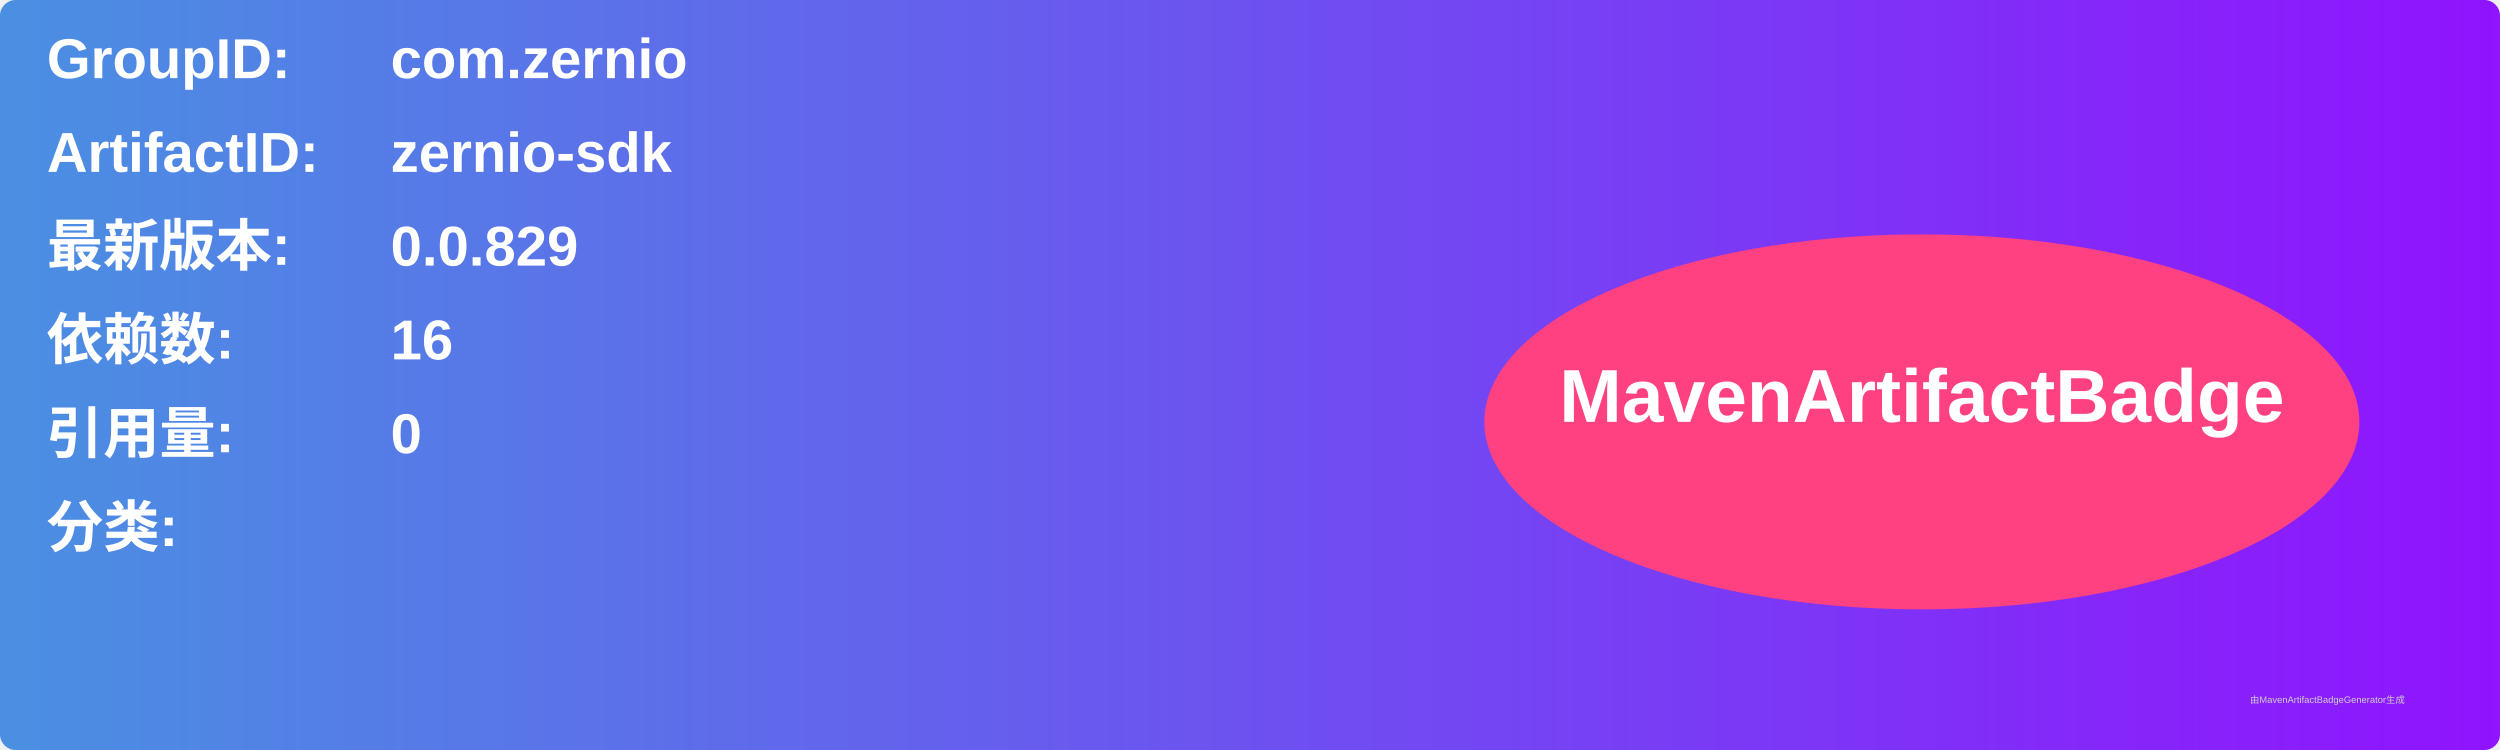
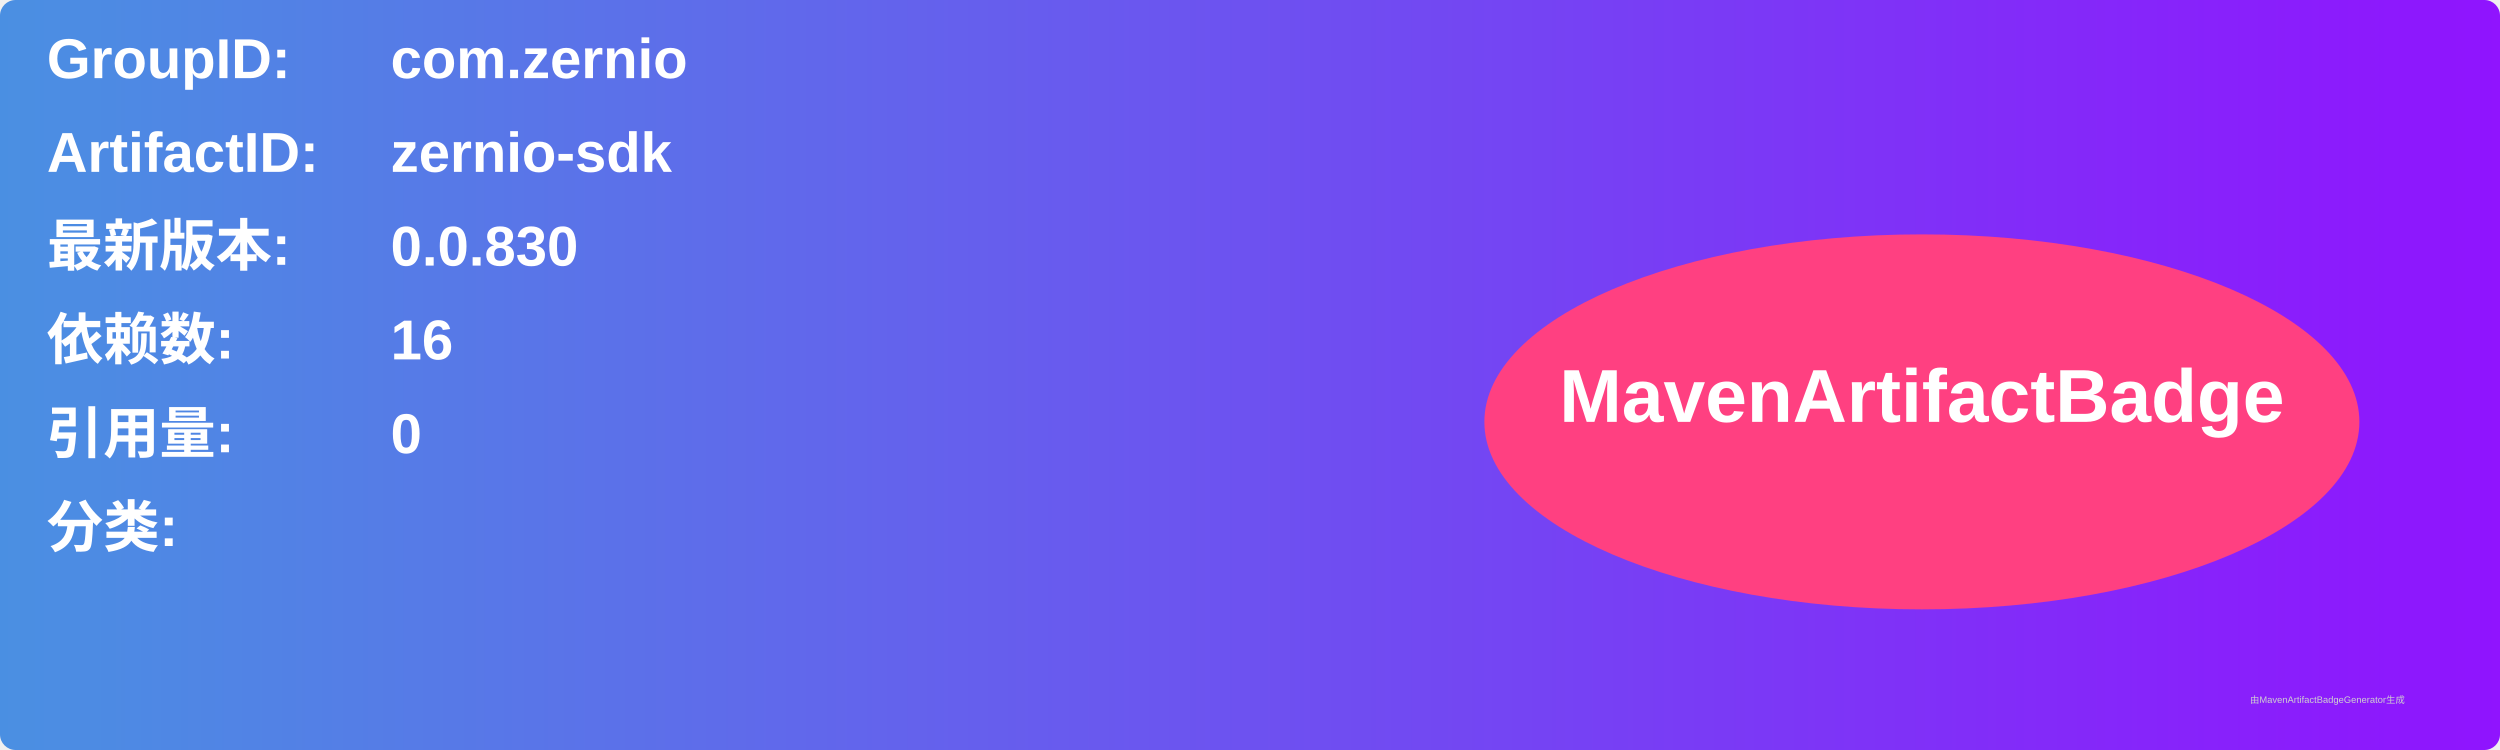
<svg xmlns="http://www.w3.org/2000/svg" width="800" height="240" viewBox="0 0 800 240">
  <linearGradient id="grad" x1="0%" y1="0%" x2="100%" y2="0%">
    <stop offset="0%" stop-color="#4a90e2" />
    <stop offset="100%" stop-color="#9013fe" />
  </linearGradient>
  <rect width="100%" height="100%" rx="5" ry="5" fill="url(#grad)" />
  <g transform="translate(15, 15)">
    <text x="0" y="10" font-family="Arial" font-size="18" fill="white" font-weight="bold" width="260">GroupID:</text>
    <text x="110" y="10" font-family="Arial" font-size="18" fill="white" font-weight="bold" width="460">com.zernio</text>
    <text x="0" y="40" font-family="Arial" font-size="18" fill="white" font-weight="bold" width="260">ArtifactID:</text>
    <text x="110" y="40" font-family="Arial" font-size="18" fill="white" font-weight="bold" width="460">zernio-sdk</text>
    <text x="0" y="70" font-family="Arial" font-size="18" fill="white" font-weight="bold">最新版本:</text>
    <text x="110" y="70" font-family="Arial" font-size="18" fill="white" font-weight="bold">
-       <tspan font-weight="bold">0.0.829</tspan>
+       <tspan font-weight="bold">0.0.830</tspan>
    </text>
    <text x="0" y="100" font-family="Arial" font-size="18" fill="white" font-weight="bold">依赖数: </text>
    <text x="110" y="100" font-family="Arial" font-size="18" fill="white">
      <tspan font-weight="bold">16</tspan>
    </text>
    <text x="0" y="130" font-family="Arial" font-size="18" fill="white" font-weight="bold">引用量: </text>
    <text x="110" y="130" font-family="Arial" font-size="18" fill="white">
      <tspan font-weight="bold">0</tspan>
    </text>
    <text x="0" y="160" font-family="Arial" font-size="18" fill="white" font-weight="bold">分类:</text>
    <text x="10" y="190" font-family="Arial" font-size="10" fill="white">
      <tspan font-weight="bold" />
    </text>
    <ellipse cx="600" cy="120" rx="140" ry="60" fill="#ff4081" />
    <text x="600" y="120" text-anchor="middle" font-family="Arial" font-size="24" fill="white" font-weight="bold">MavenArtifactBadge</text>
  </g>
  <text x="720" y="225" font-family="Arial" font-size="3" fill="#d0d0d0">由MavenArtifactBadgeGenerator生成</text>
</svg>
